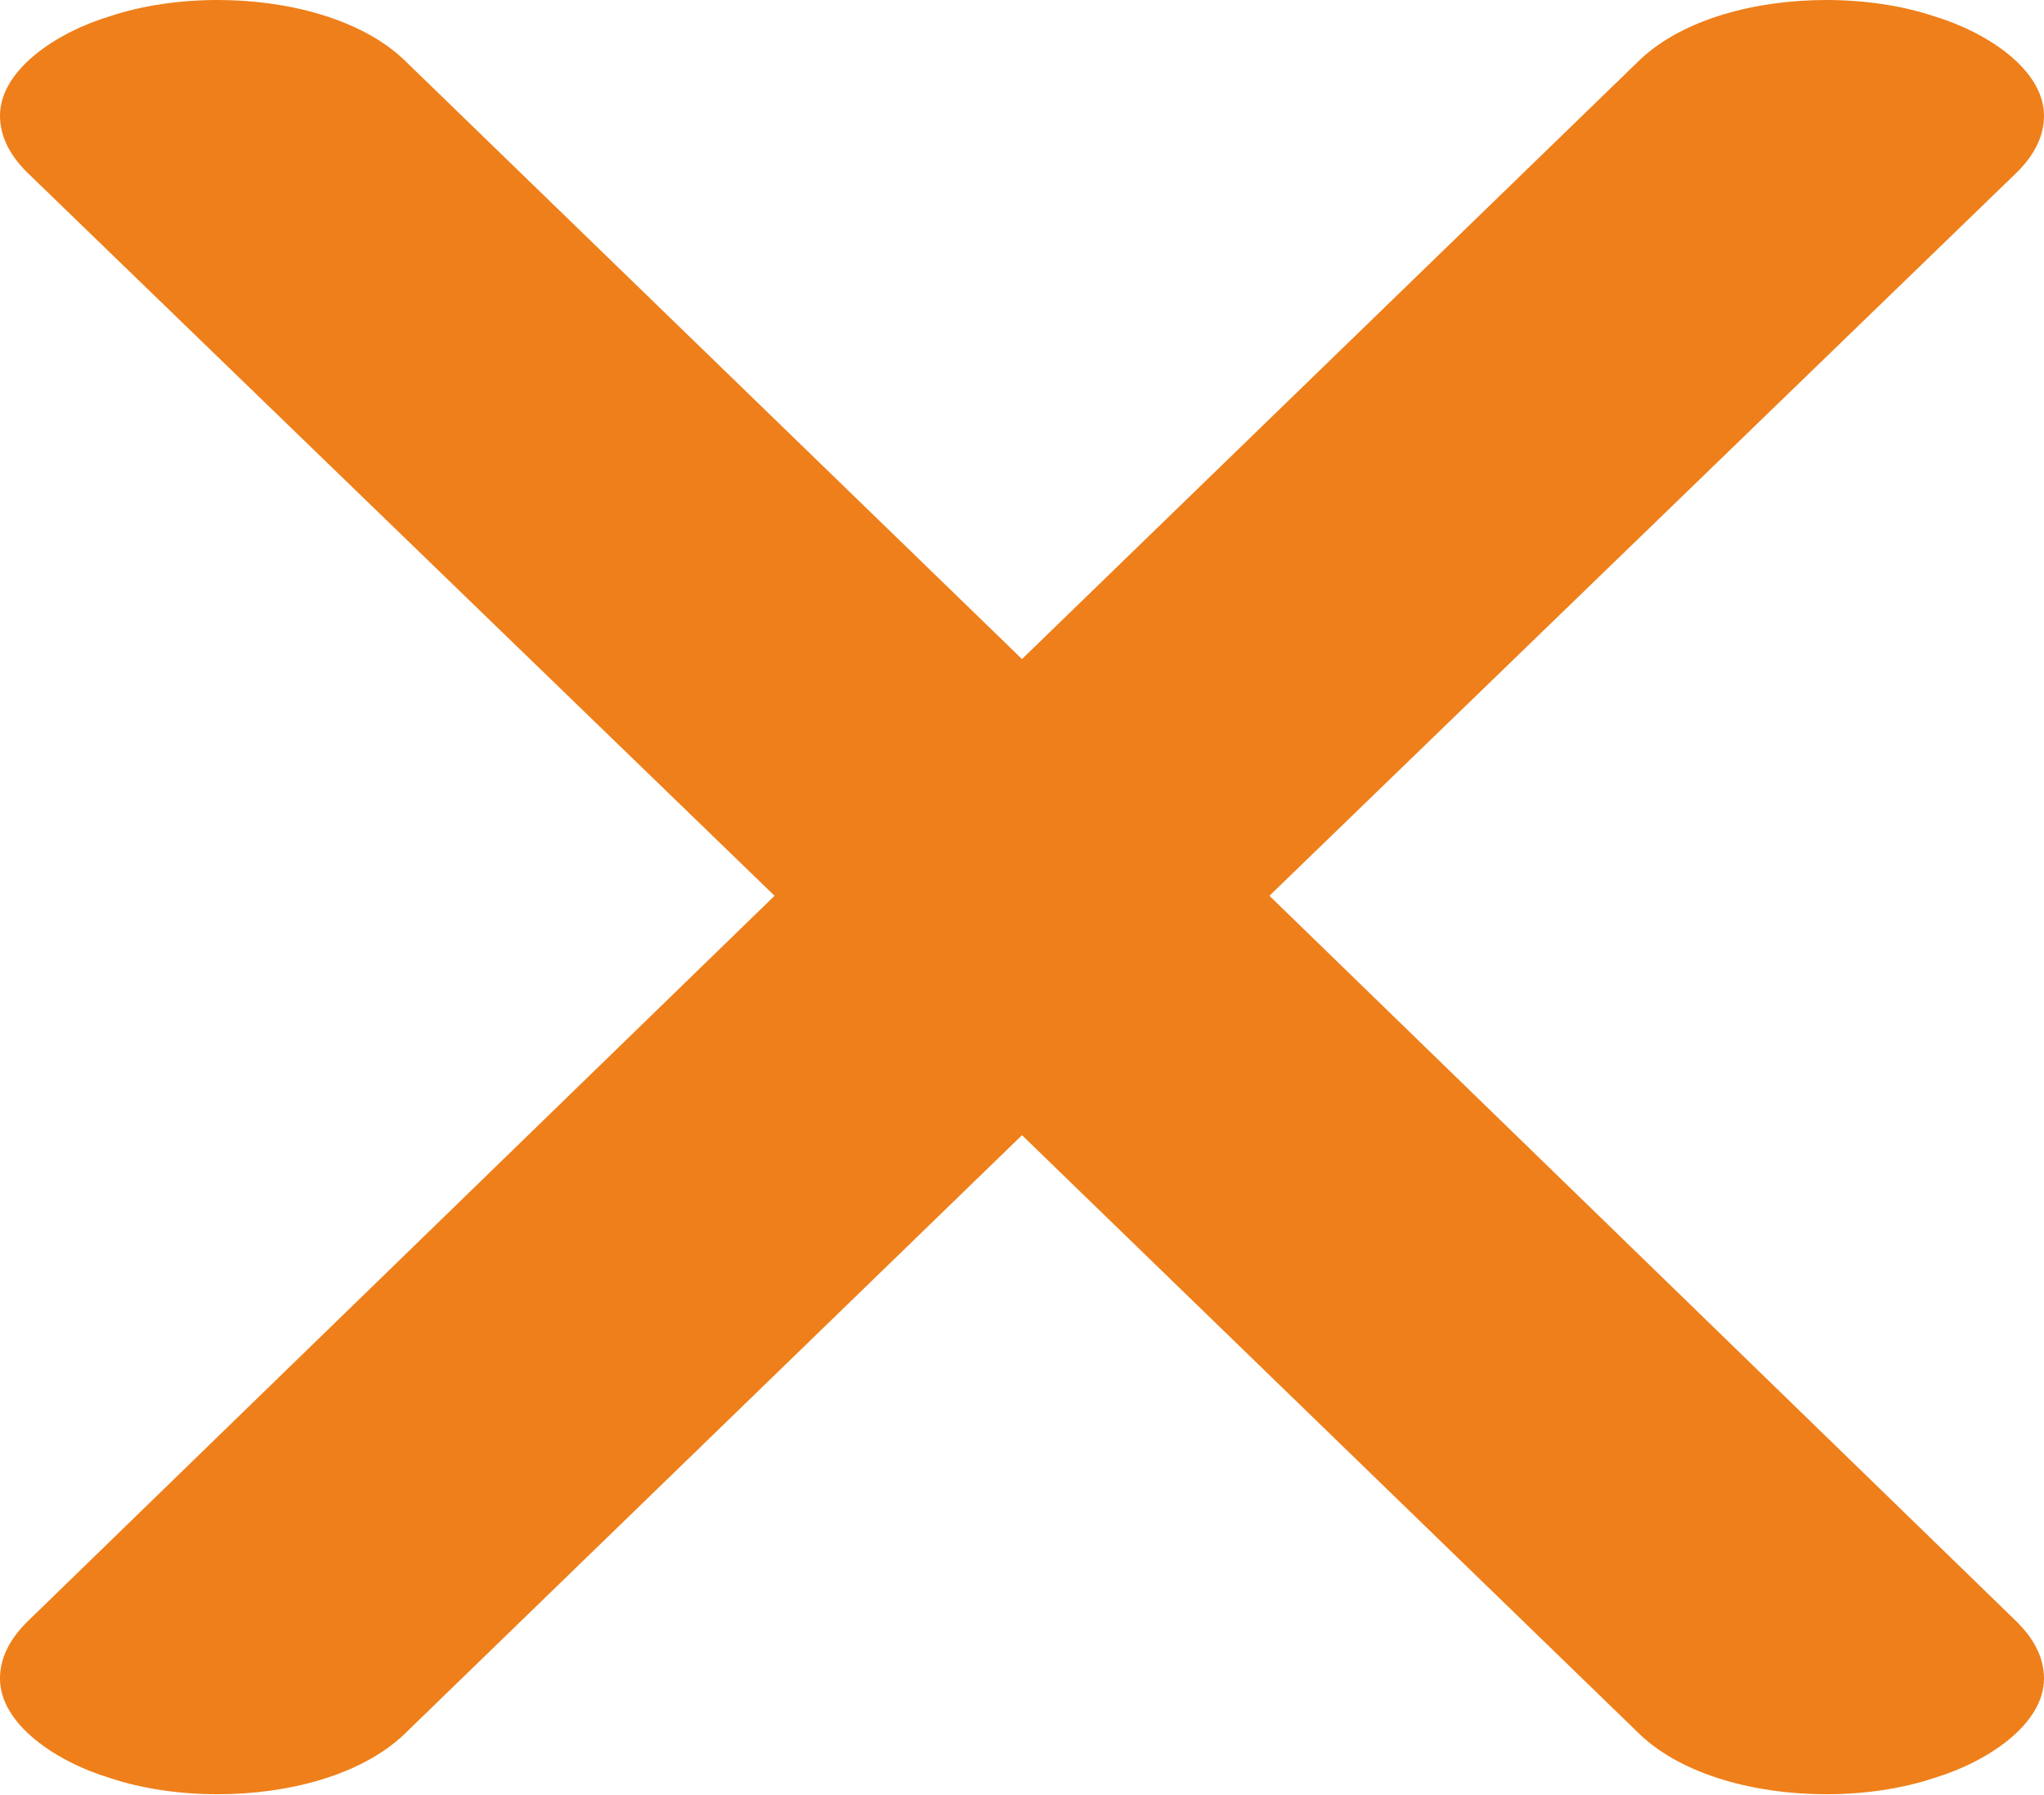
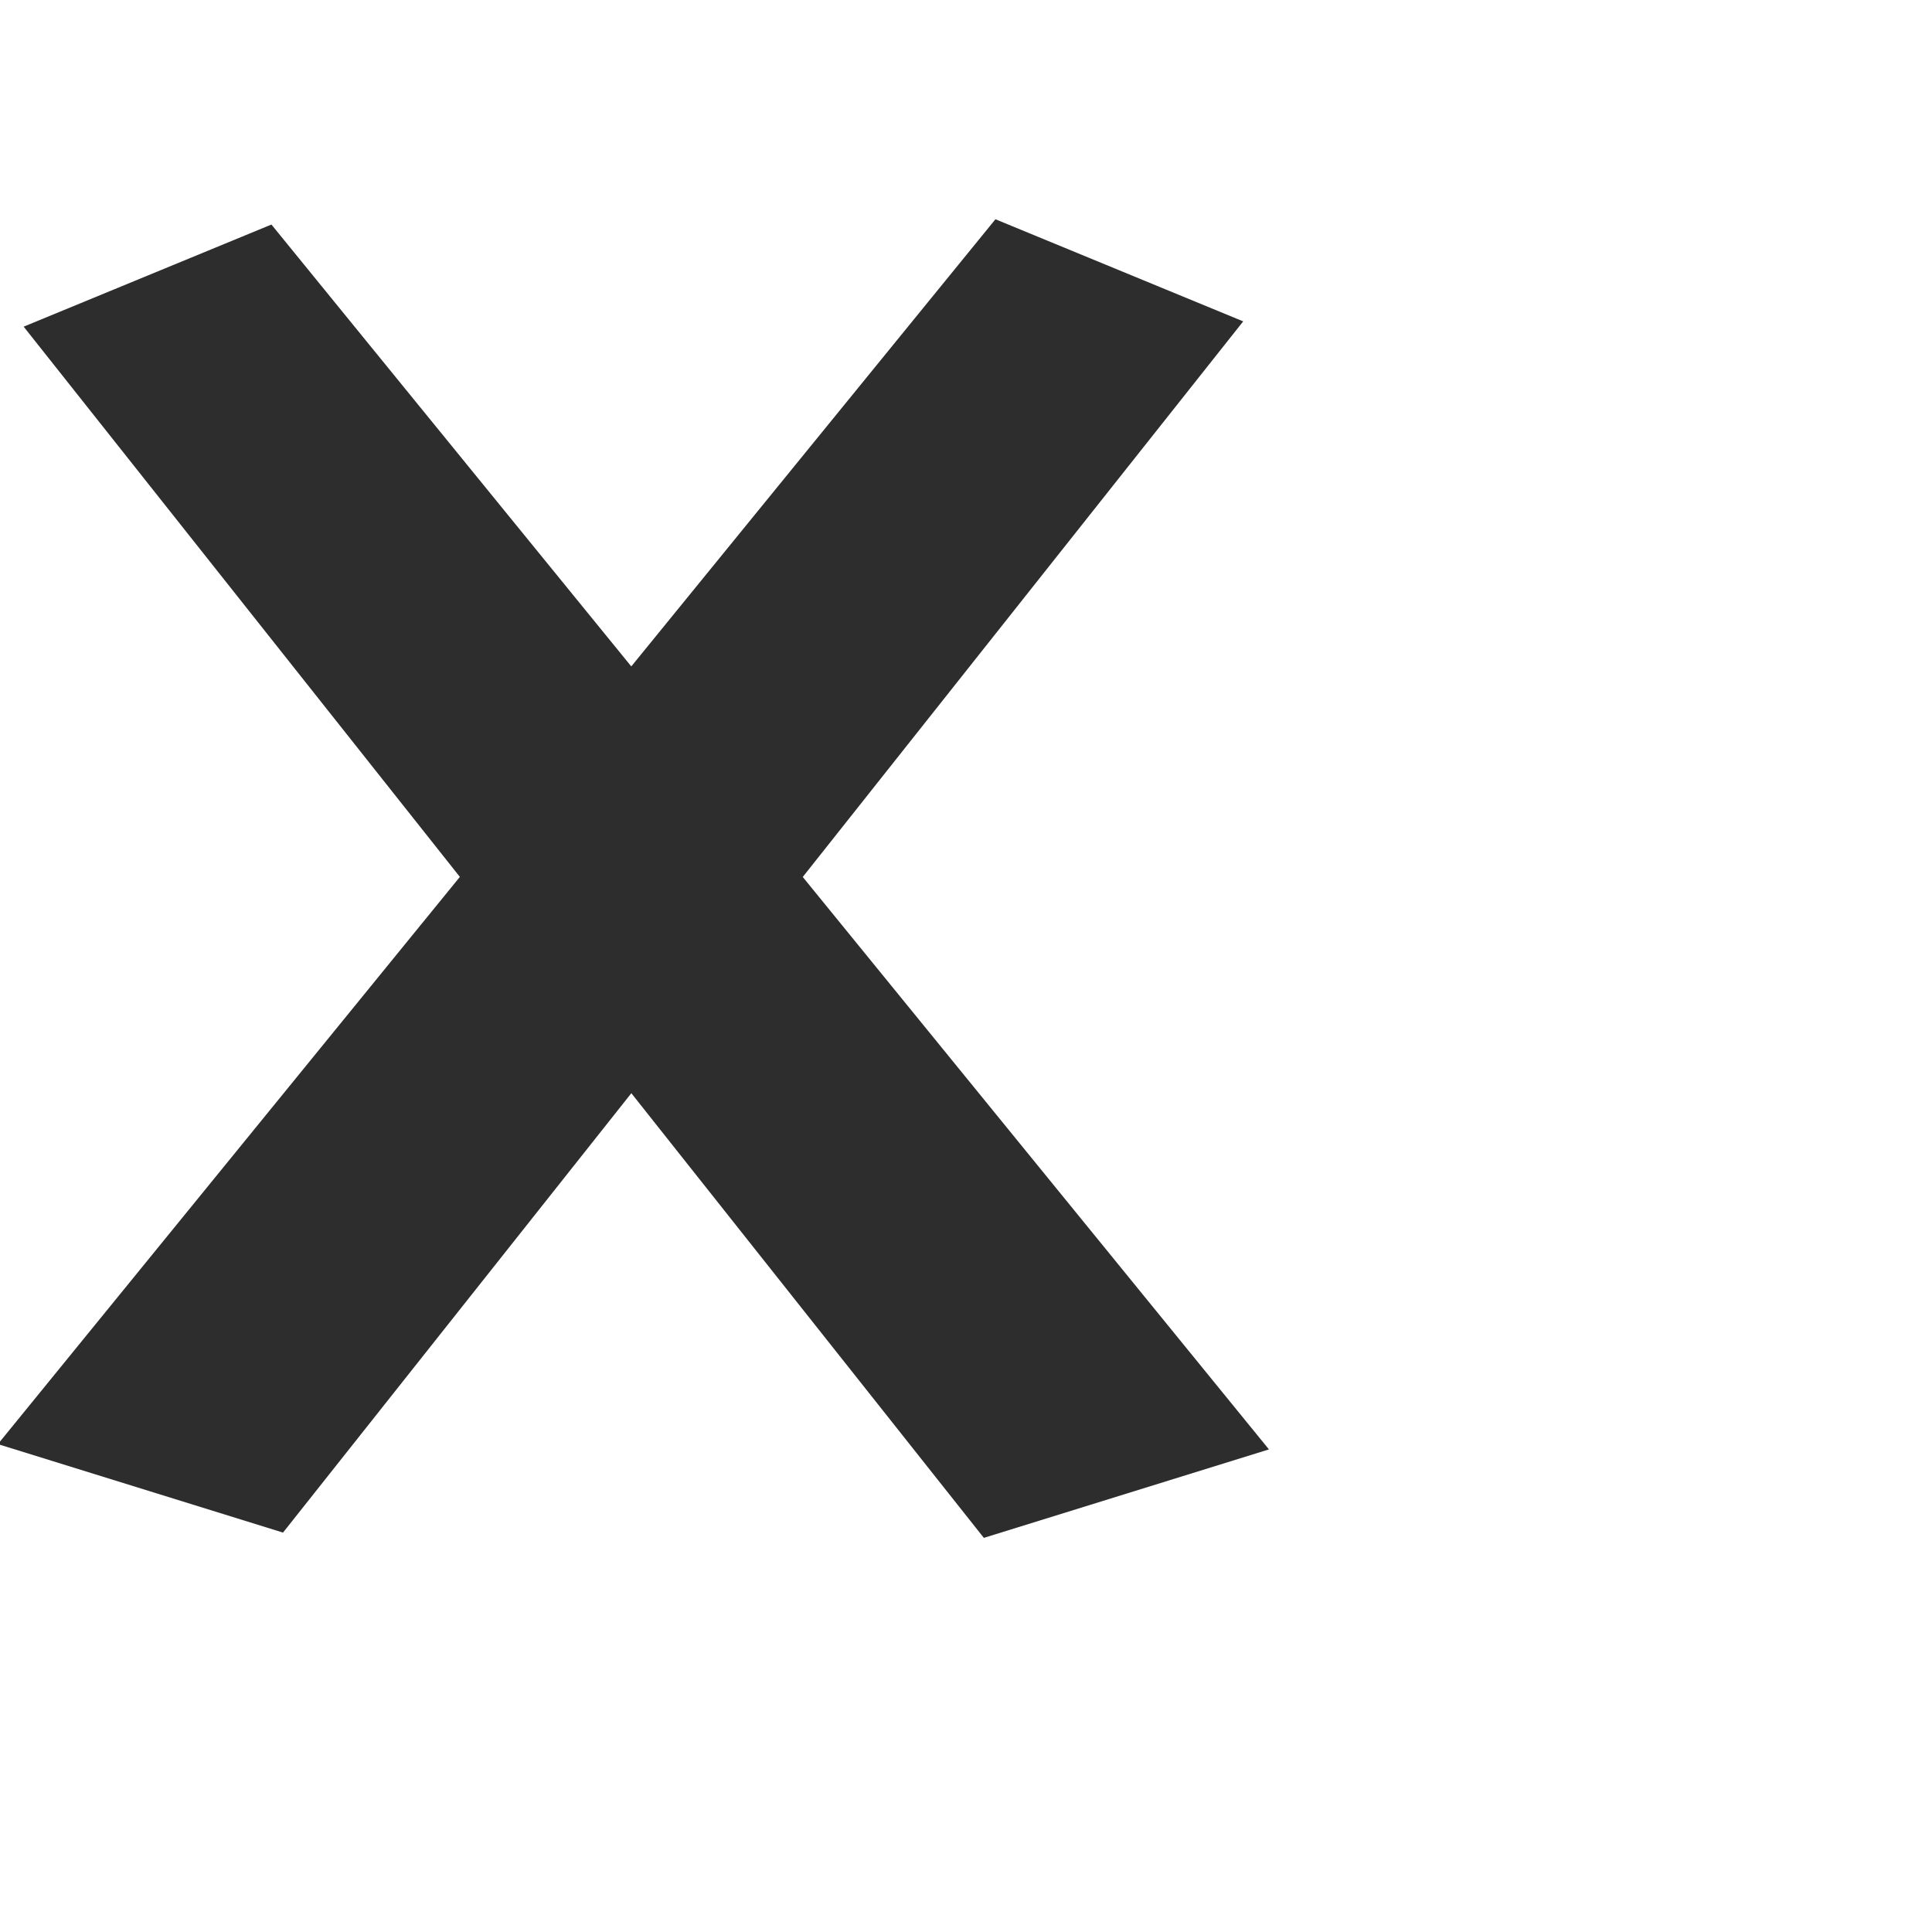
- <svg xmlns="http://www.w3.org/2000/svg" xml:space="preserve" width="760px" height="667px" version="1.1" style="shape-rendering:geometricPrecision; text-rendering:geometricPrecision; image-rendering:optimizeQuality; fill-rule:evenodd; clip-rule:evenodd" viewBox="0 0 760 667">
-   <defs>
-     <style type="text/css">
+ <svg xmlns="http://www.w3.org/2000/svg" xml:space="preserve" width="1000" height="1000" version="1.1" style="clip-rule:evenodd;fill-rule:evenodd;image-rendering:optimizeQuality;shape-rendering:geometricPrecision;text-rendering:geometricPrecision" viewBox="0 0 1000 1000" id="svg10">
+   <defs id="defs4">
+     <style type="text/css" id="style2">
   
    .fil0 {fill:#EF7F1A;fill-rule:nonzero}
   
  </style>
  </defs>
-   <g id="Layer_x0020_1">
-     <path class="fil0" d="M679 667c14,0 28,-2 40,-6 20,-6 41,-20 41,-37 0,-7 -3,-14 -10,-21l-278 -270 278 -269c7,-7 10,-14 10,-21 0,-17 -21,-31 -41,-37 -12,-4 -26,-6 -40,-6 -26,0 -53,7 -69,22l-230 223 -230 -223c-16,-15 -43,-22 -69,-22 -14,0 -28,2 -40,6 -20,6 -41,20 -41,37 0,7 3,14 10,21l278 269 -278 270c-7,7 -10,14 -10,21 0,17 21,31 41,37 12,4 26,6 40,6 26,0 53,-7 69,-22l230 -223 230 223c16,15 43,22 69,22z" />
-   </g>
+   <path style="fill:#2d2d2d;fill-rule:nonzero;stroke:none;stroke-width:1px;stroke-linecap:butt;stroke-linejoin:miter;stroke-opacity:1" d="M 12.244,169.076 140.487,116.222 656.8,750.208 509.236,796 Z" id="path922" />
+   <path style="clip-rule:evenodd;fill:#2d2d2d;fill-rule:nonzero;stroke:none;stroke-width:1px;stroke-linecap:butt;stroke-linejoin:miter;stroke-opacity:1;image-rendering:optimizeQuality;shape-rendering:geometricPrecision;text-rendering:geometricPrecision" d="M 643.479,166.342 515.236,113.488 -1.077,747.475 146.487,793.266 Z" id="path922-7" />
</svg>
